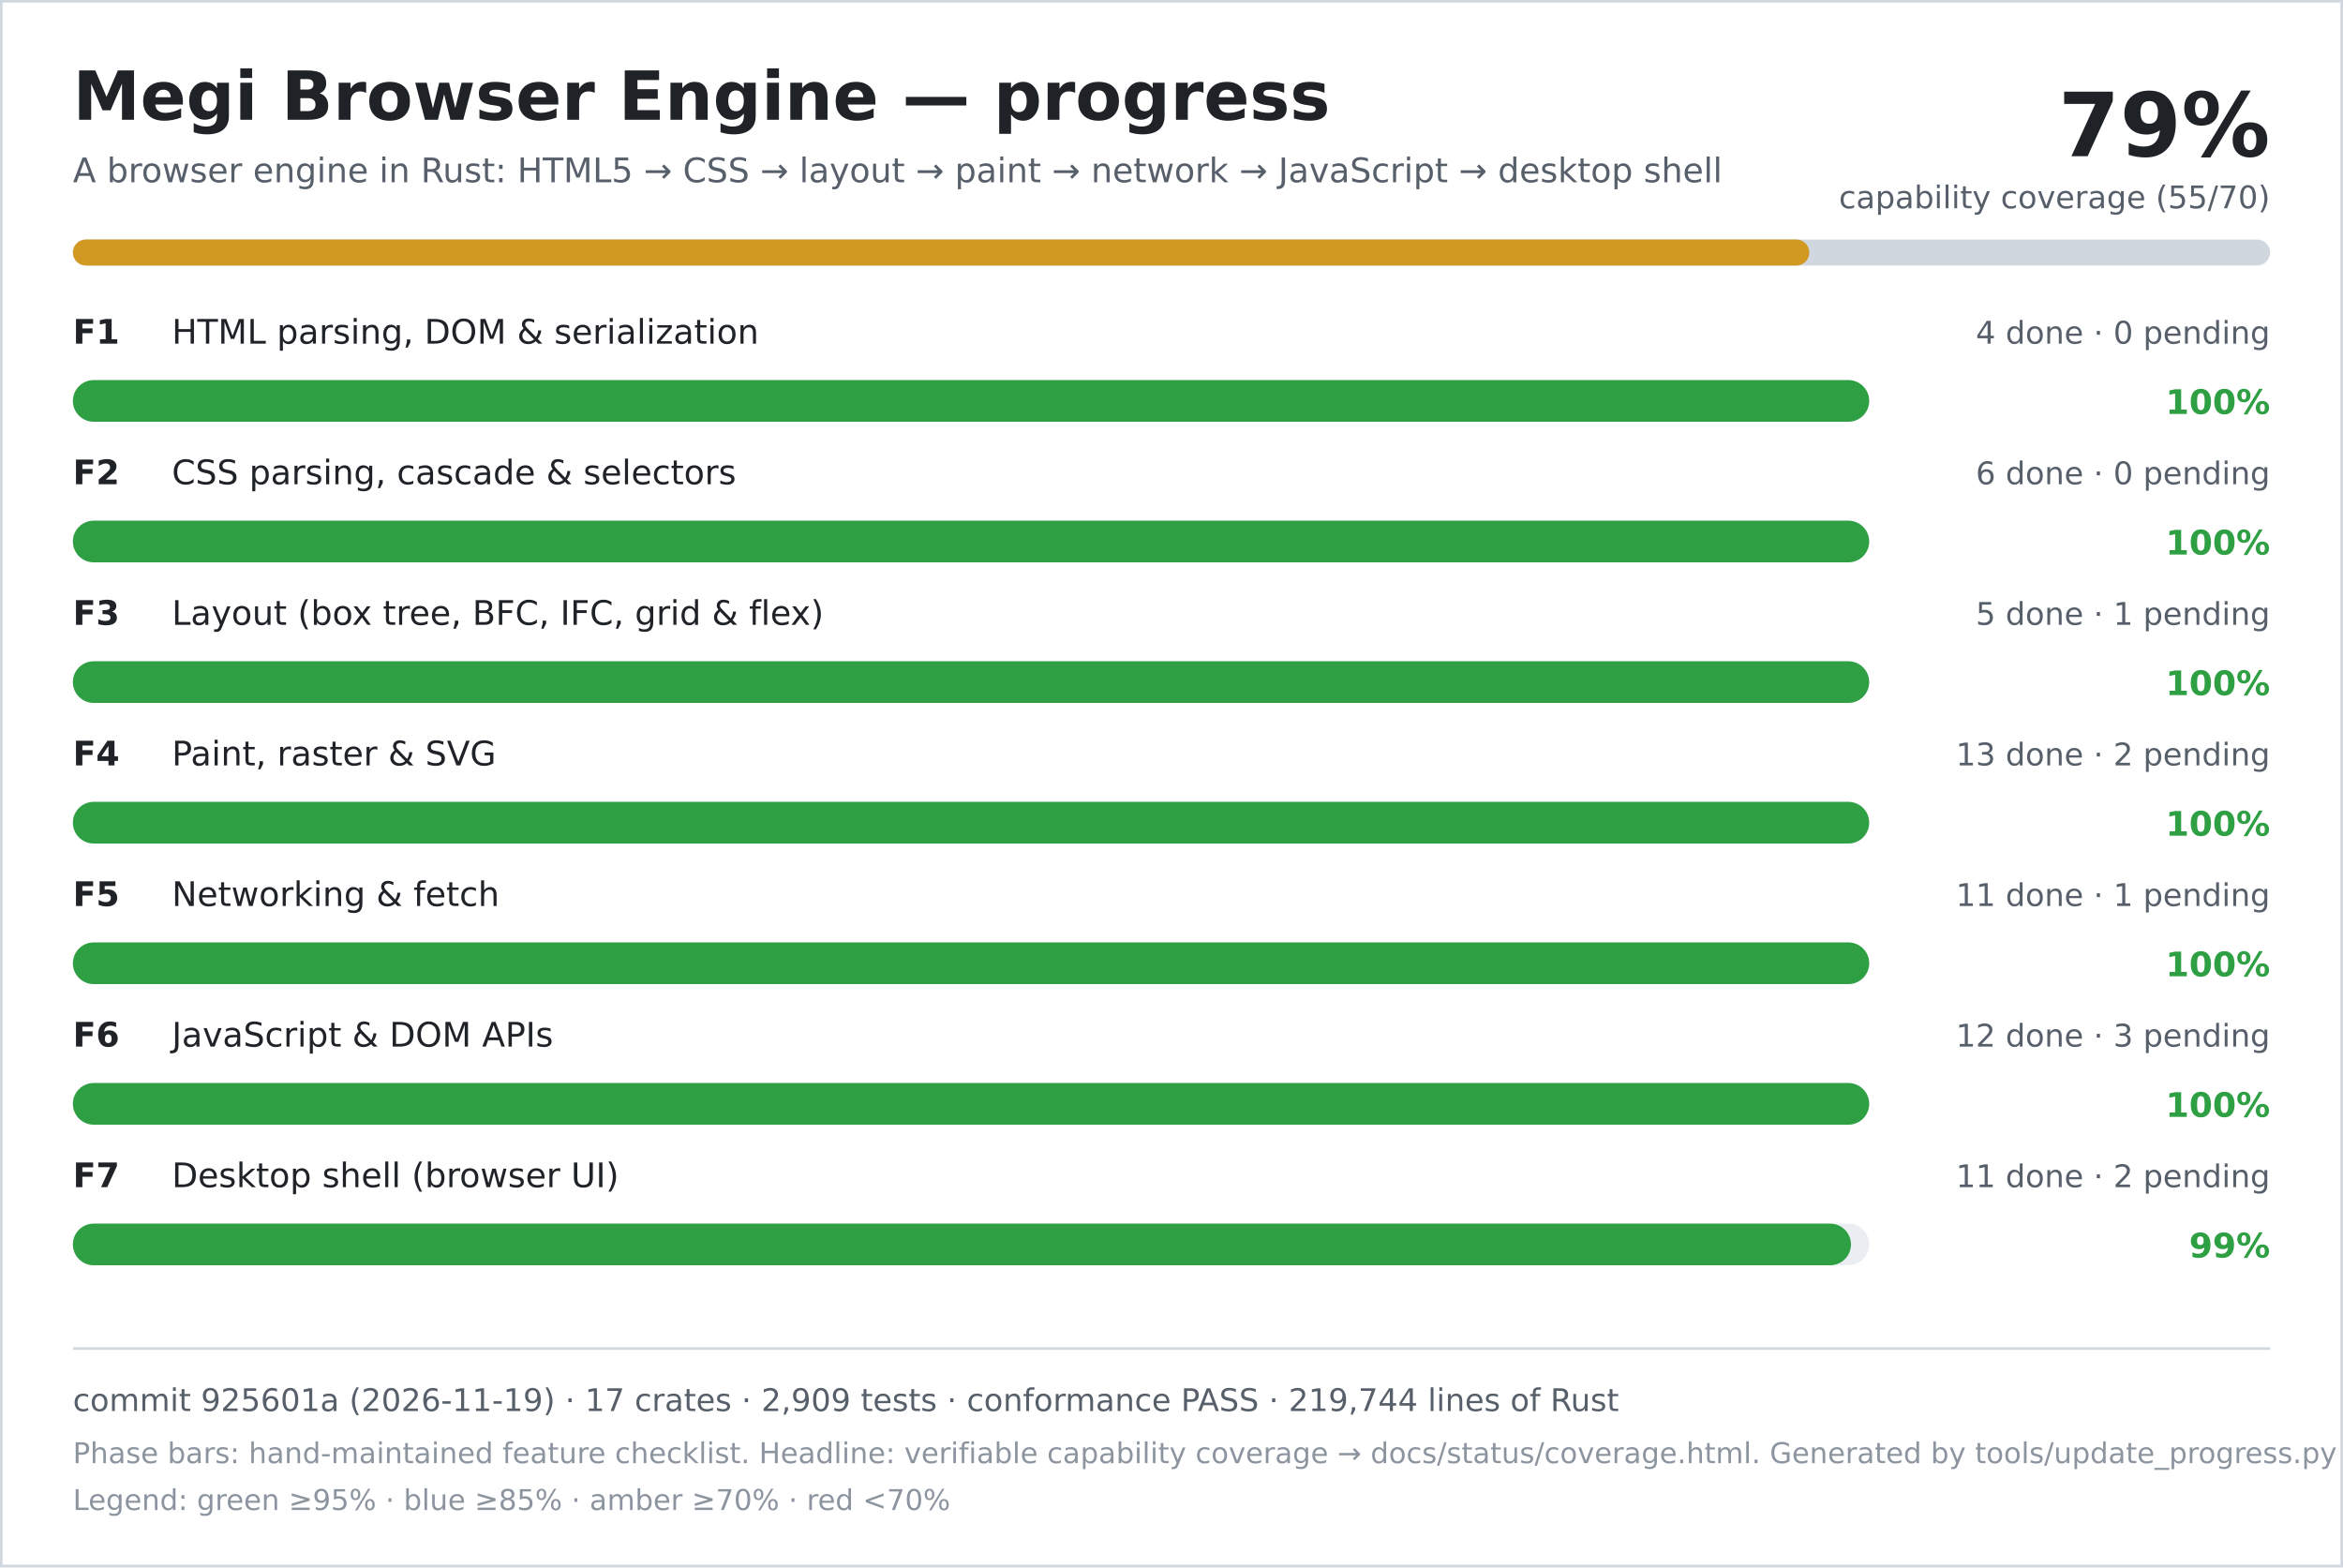
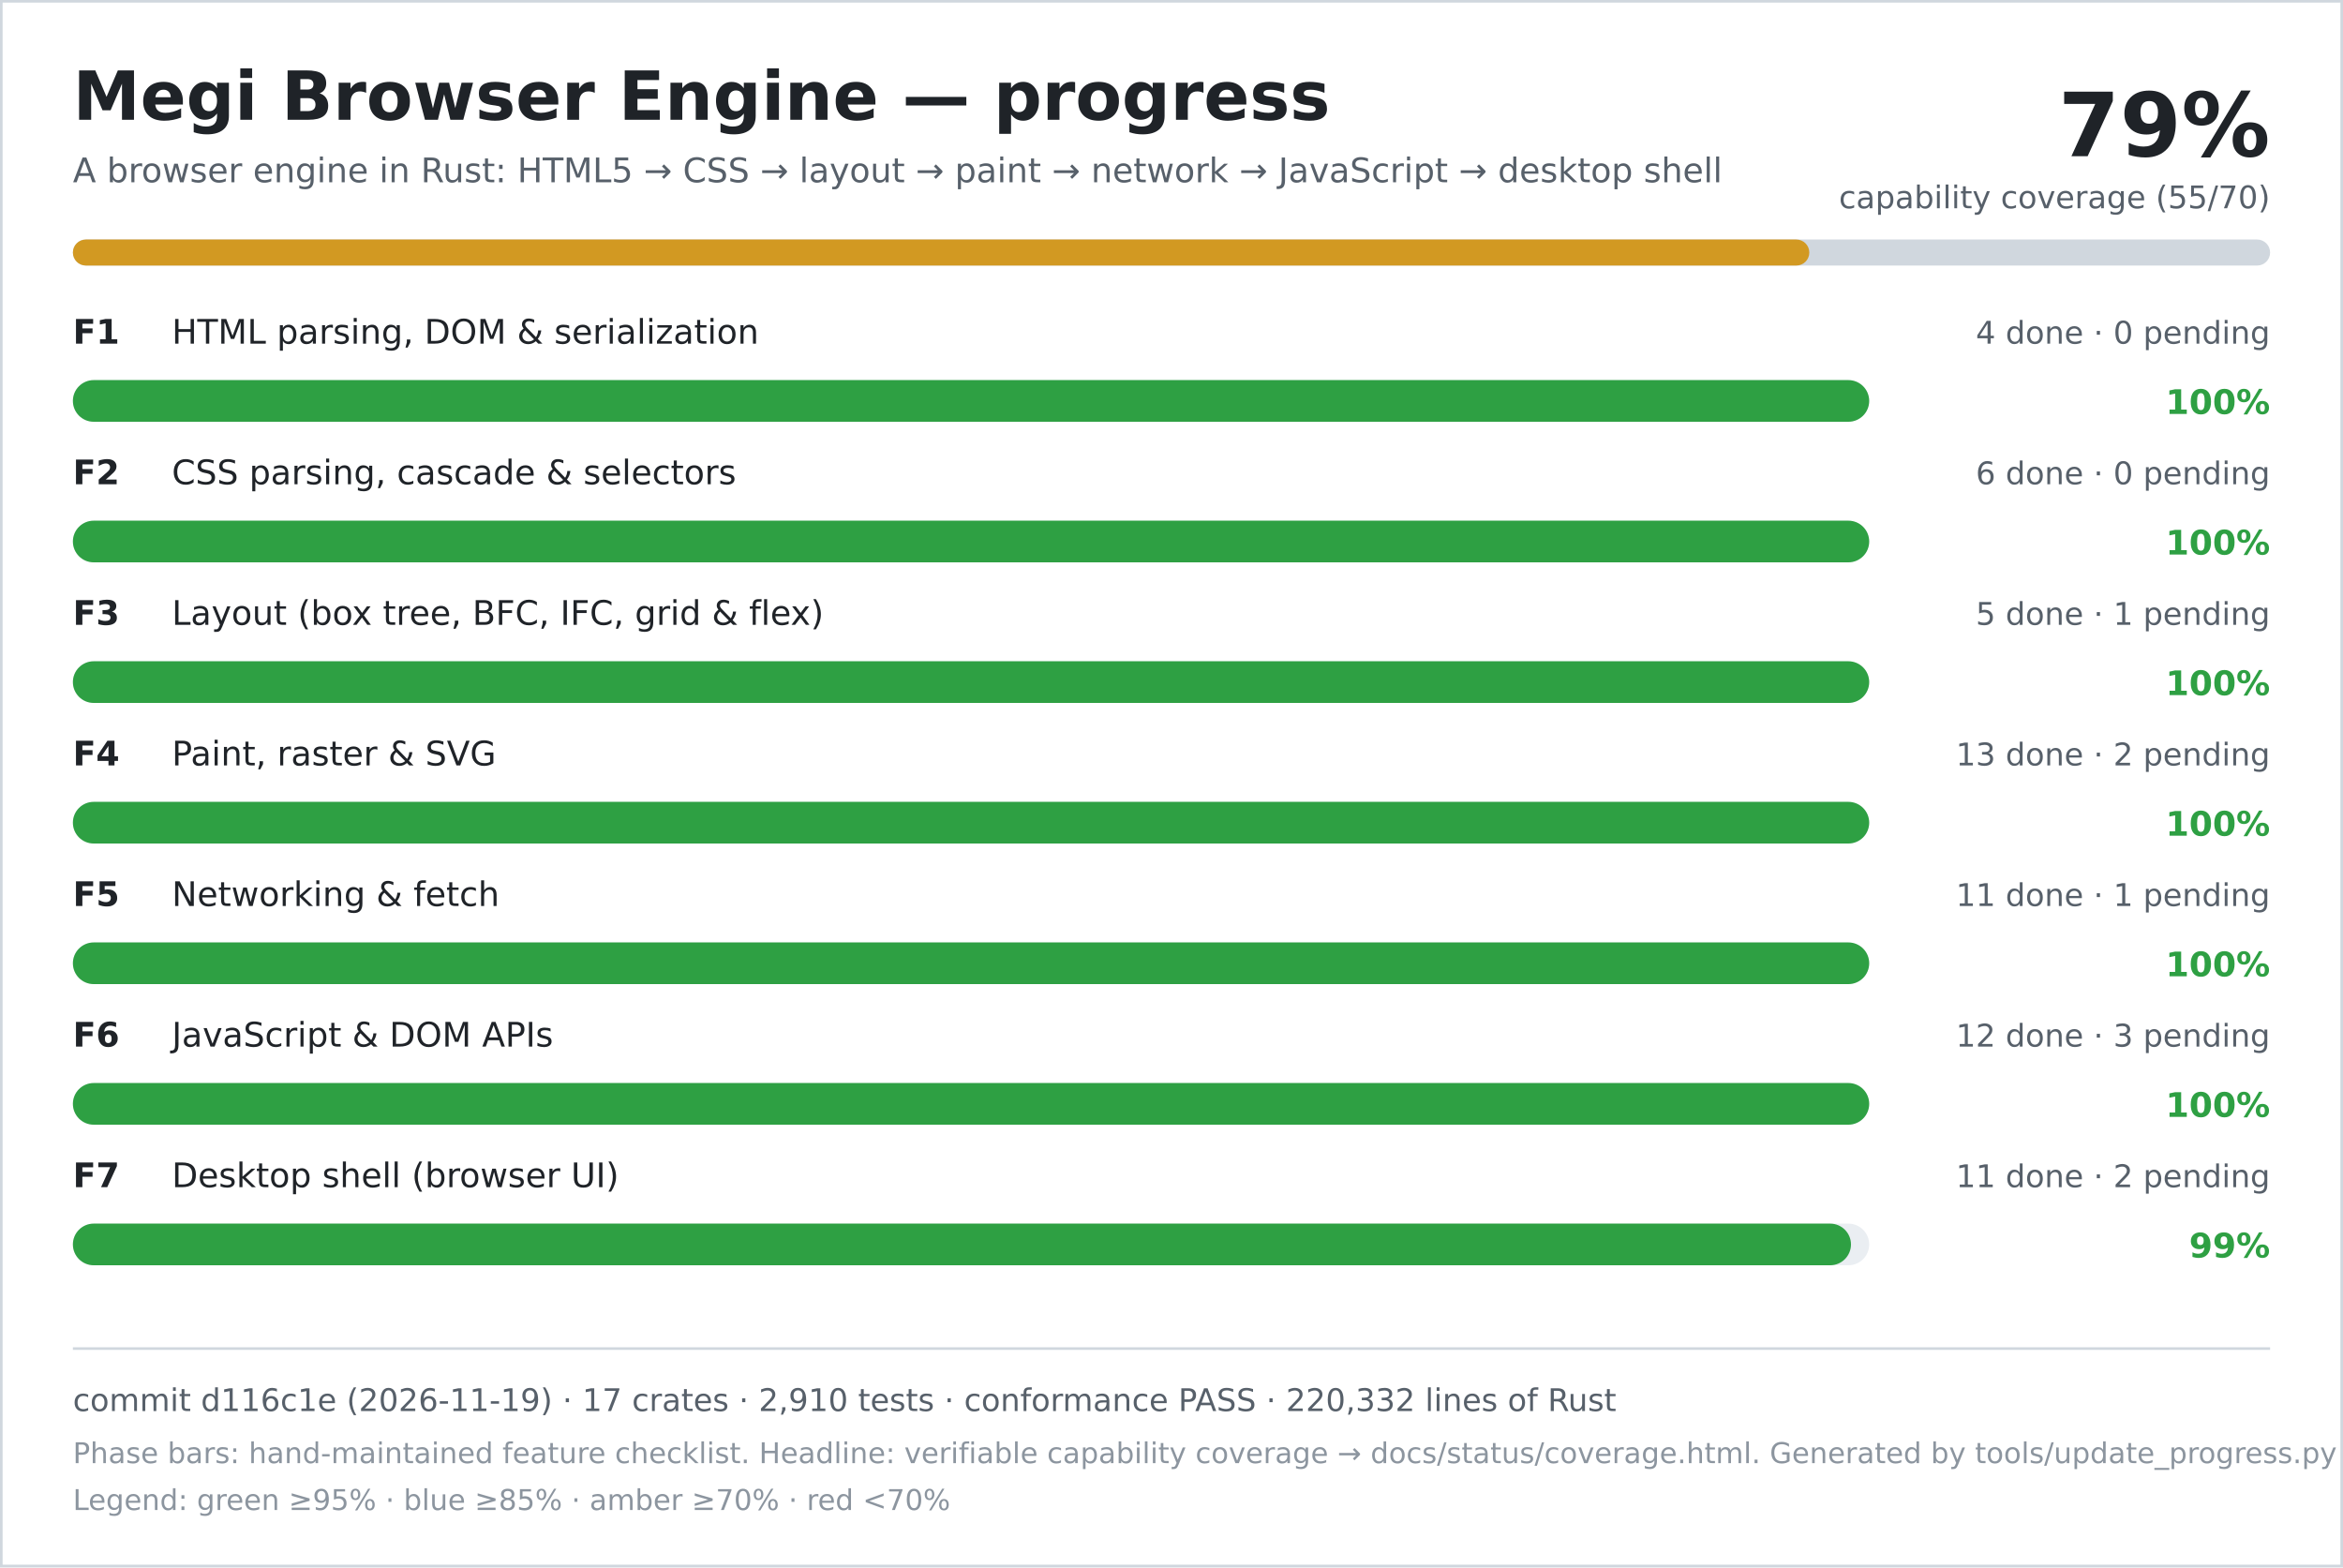
<svg xmlns="http://www.w3.org/2000/svg" width="900" height="602" viewBox="0 0 900 602" role="img" aria-labelledby="title desc">
  <rect width="900" height="602" fill="#ffffff" />
  <rect x="0.5" y="0.5" width="899" height="601" fill="none" stroke="#d0d7de" />
  <text x="28" y="46" font-family="DejaVu Sans, Verdana, sans-serif" font-size="26" font-weight="700" fill="#1f2328">Megi Browser Engine — progress</text>
  <text x="28" y="70" font-family="DejaVu Sans, Verdana, sans-serif" font-size="13" fill="#57606a">A browser engine in Rust: HTML5 → CSS → layout → paint → network → JavaScript → desktop shell</text>
  <text x="872" y="60" text-anchor="end" font-family="DejaVu Sans, Verdana, sans-serif" font-size="34" font-weight="700" fill="#1f2328">79%</text>
  <text x="872" y="80" text-anchor="end" font-family="DejaVu Sans, Verdana, sans-serif" font-size="12" fill="#57606a">capability coverage (55/70)</text>
  <rect x="28" y="92" width="844" height="10" rx="5" fill="#d0d7de" />
  <rect x="28" y="92" width="667" height="10" rx="5" fill="#d29922" />
  <text x="28" y="132" font-family="DejaVu Sans, Verdana, sans-serif" font-size="13" font-weight="700" fill="#1f2328">F1</text>
  <text x="66" y="132" font-family="DejaVu Sans, Verdana, sans-serif" font-size="13" fill="#1f2328">HTML parsing, DOM &amp; serialization</text>
  <text x="872" y="132" text-anchor="end" font-family="DejaVu Sans, Verdana, sans-serif" font-size="12" fill="#57606a">4 done · 0 pending</text>
  <rect x="28" y="146" width="690" height="16" rx="8" fill="#eaeef2" />
  <rect x="28" y="146" width="690" height="16" rx="8" fill="#2ea043" />
  <text x="872" y="159" text-anchor="end" font-family="DejaVu Sans, Verdana, sans-serif" font-size="13" font-weight="700" fill="#2ea043">100%</text>
  <text x="28" y="186" font-family="DejaVu Sans, Verdana, sans-serif" font-size="13" font-weight="700" fill="#1f2328">F2</text>
  <text x="66" y="186" font-family="DejaVu Sans, Verdana, sans-serif" font-size="13" fill="#1f2328">CSS parsing, cascade &amp; selectors</text>
  <text x="872" y="186" text-anchor="end" font-family="DejaVu Sans, Verdana, sans-serif" font-size="12" fill="#57606a">6 done · 0 pending</text>
  <rect x="28" y="200" width="690" height="16" rx="8" fill="#eaeef2" />
  <rect x="28" y="200" width="690" height="16" rx="8" fill="#2ea043" />
  <text x="872" y="213" text-anchor="end" font-family="DejaVu Sans, Verdana, sans-serif" font-size="13" font-weight="700" fill="#2ea043">100%</text>
  <text x="28" y="240" font-family="DejaVu Sans, Verdana, sans-serif" font-size="13" font-weight="700" fill="#1f2328">F3</text>
  <text x="66" y="240" font-family="DejaVu Sans, Verdana, sans-serif" font-size="13" fill="#1f2328">Layout (box tree, BFC, IFC, grid &amp; flex)</text>
  <text x="872" y="240" text-anchor="end" font-family="DejaVu Sans, Verdana, sans-serif" font-size="12" fill="#57606a">5 done · 1 pending</text>
  <rect x="28" y="254" width="690" height="16" rx="8" fill="#eaeef2" />
  <rect x="28" y="254" width="690" height="16" rx="8" fill="#2ea043" />
  <text x="872" y="267" text-anchor="end" font-family="DejaVu Sans, Verdana, sans-serif" font-size="13" font-weight="700" fill="#2ea043">100%</text>
  <text x="28" y="294" font-family="DejaVu Sans, Verdana, sans-serif" font-size="13" font-weight="700" fill="#1f2328">F4</text>
  <text x="66" y="294" font-family="DejaVu Sans, Verdana, sans-serif" font-size="13" fill="#1f2328">Paint, raster &amp; SVG</text>
  <text x="872" y="294" text-anchor="end" font-family="DejaVu Sans, Verdana, sans-serif" font-size="12" fill="#57606a">13 done · 2 pending</text>
  <rect x="28" y="308" width="690" height="16" rx="8" fill="#eaeef2" />
  <rect x="28" y="308" width="690" height="16" rx="8" fill="#2ea043" />
  <text x="872" y="321" text-anchor="end" font-family="DejaVu Sans, Verdana, sans-serif" font-size="13" font-weight="700" fill="#2ea043">100%</text>
  <text x="28" y="348" font-family="DejaVu Sans, Verdana, sans-serif" font-size="13" font-weight="700" fill="#1f2328">F5</text>
  <text x="66" y="348" font-family="DejaVu Sans, Verdana, sans-serif" font-size="13" fill="#1f2328">Networking &amp; fetch</text>
  <text x="872" y="348" text-anchor="end" font-family="DejaVu Sans, Verdana, sans-serif" font-size="12" fill="#57606a">11 done · 1 pending</text>
  <rect x="28" y="362" width="690" height="16" rx="8" fill="#eaeef2" />
  <rect x="28" y="362" width="690" height="16" rx="8" fill="#2ea043" />
  <text x="872" y="375" text-anchor="end" font-family="DejaVu Sans, Verdana, sans-serif" font-size="13" font-weight="700" fill="#2ea043">100%</text>
  <text x="28" y="402" font-family="DejaVu Sans, Verdana, sans-serif" font-size="13" font-weight="700" fill="#1f2328">F6</text>
  <text x="66" y="402" font-family="DejaVu Sans, Verdana, sans-serif" font-size="13" fill="#1f2328">JavaScript &amp; DOM APIs</text>
  <text x="872" y="402" text-anchor="end" font-family="DejaVu Sans, Verdana, sans-serif" font-size="12" fill="#57606a">12 done · 3 pending</text>
  <rect x="28" y="416" width="690" height="16" rx="8" fill="#eaeef2" />
  <rect x="28" y="416" width="690" height="16" rx="8" fill="#2ea043" />
  <text x="872" y="429" text-anchor="end" font-family="DejaVu Sans, Verdana, sans-serif" font-size="13" font-weight="700" fill="#2ea043">100%</text>
  <text x="28" y="456" font-family="DejaVu Sans, Verdana, sans-serif" font-size="13" font-weight="700" fill="#1f2328">F7</text>
  <text x="66" y="456" font-family="DejaVu Sans, Verdana, sans-serif" font-size="13" fill="#1f2328">Desktop shell (browser UI)</text>
  <text x="872" y="456" text-anchor="end" font-family="DejaVu Sans, Verdana, sans-serif" font-size="12" fill="#57606a">11 done · 2 pending</text>
  <rect x="28" y="470" width="690" height="16" rx="8" fill="#eaeef2" />
  <rect x="28" y="470" width="683" height="16" rx="8" fill="#2ea043" />
  <text x="872" y="483" text-anchor="end" font-family="DejaVu Sans, Verdana, sans-serif" font-size="13" font-weight="700" fill="#2ea043">99%</text>
  <line x1="28" y1="518" x2="872" y2="518" stroke="#d0d7de" />
-   <text x="28" y="542" font-family="DejaVu Sans, Verdana, sans-serif" font-size="12" fill="#57606a">commit 925601a (2026-11-19) · 17 crates · 2,909 tests · conformance PASS · 219,744 lines of Rust</text>
+   <text x="28" y="542" font-family="DejaVu Sans, Verdana, sans-serif" font-size="12" fill="#57606a">commit d116c1e (2026-11-19) · 17 crates · 2,910 tests · conformance PASS · 220,332 lines of Rust</text>
  <text x="28" y="562" font-family="DejaVu Sans, Verdana, sans-serif" font-size="11" fill="#8c959f">Phase bars: hand-maintained feature checklist. Headline: verifiable capability coverage → docs/status/coverage.html. Generated by tools/update_progress.py — do not edit.</text>
  <text x="28" y="580" font-family="DejaVu Sans, Verdana, sans-serif" font-size="11" fill="#8c959f">Legend: green ≥95% · blue ≥85% · amber ≥70% · red &lt;70%</text>
</svg>
